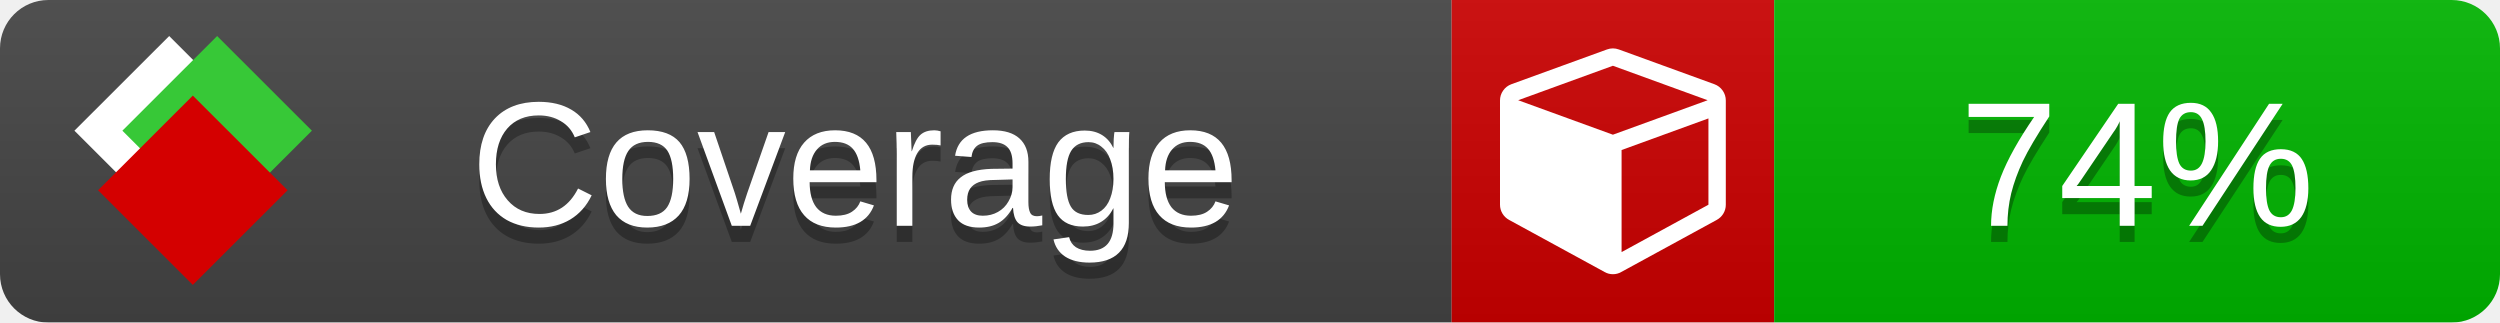
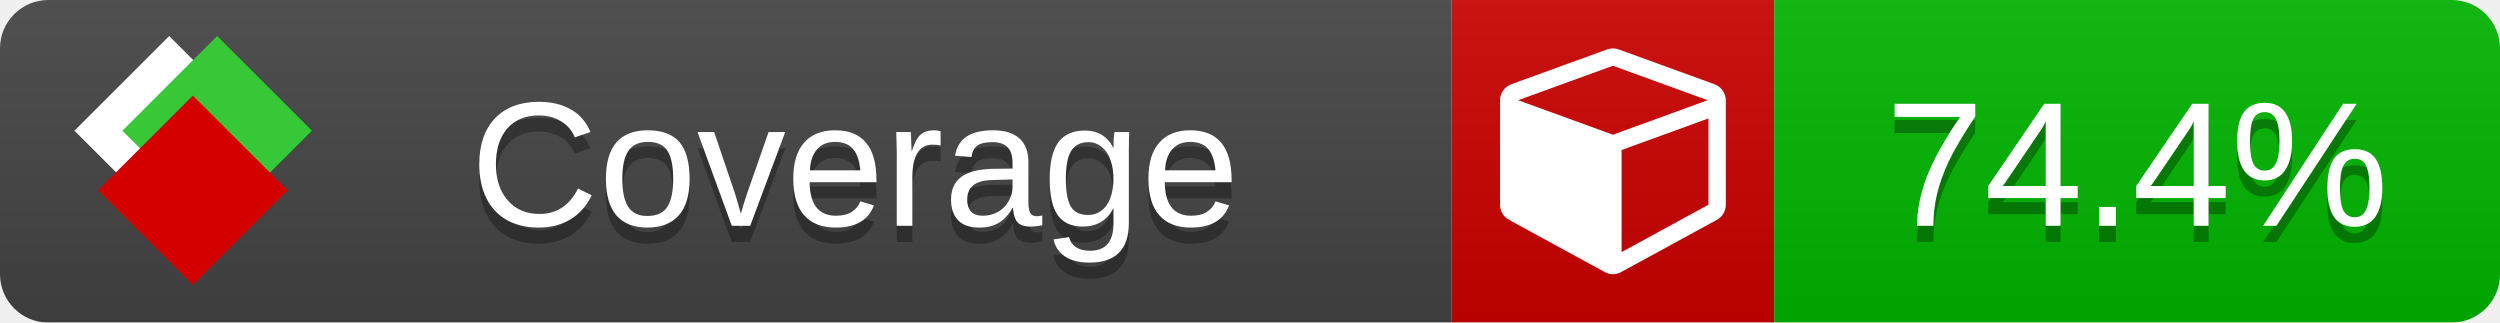
<svg xmlns="http://www.w3.org/2000/svg" xmlns:xlink="http://www.w3.org/1999/xlink" width="155" height="20">
  <style type="text/css">
          
            @keyframes fade1 {
                0% { visibility: visible; opacity: 1; }
               23% { visibility: visible; opacity: 1; }
               25% { visibility: hidden; opacity: 0; }
               48% { visibility: hidden; opacity: 0; }
               50% { visibility: hidden; opacity: 0; }
               73% { visibility: hidden; opacity: 0; }
               75% { visibility: hidden; opacity: 0; }
               98% { visibility: hidden; opacity: 0; }
              100% { visibility: visible; opacity: 1; }
            }
            @keyframes fade2 {
                0% { visibility: hidden; opacity: 0; }
               23% { visibility: hidden; opacity: 0; }
               25% { visibility: visible; opacity: 1; }
               48% { visibility: visible; opacity: 1; }
               50% { visibility: hidden; opacity: 0; }
               73% { visibility: hidden; opacity: 0; }
               75% { visibility: hidden; opacity: 0; }
               98% { visibility: hidden; opacity: 0; }
              100% { visibility: hidden; opacity: 0; }
            }
            @keyframes fade3 {
                0% { visibility: hidden; opacity: 0; }
               23% { visibility: hidden; opacity: 0; }
               25% { visibility: hidden; opacity: 0; }
               48% { visibility: hidden; opacity: 0; }
               50% { visibility: visible; opacity: 1; }
               73% { visibility: visible; opacity: 1; }
               75% { visibility: hidden; opacity: 0; }
               98% { visibility: hidden; opacity: 0; }
              100% { visibility: hidden; opacity: 0; }
            }
            @keyframes fade4 {
                0% { visibility: hidden; opacity: 0; }
               23% { visibility: hidden; opacity: 0; }
               25% { visibility: hidden; opacity: 0; }
               48% { visibility: hidden; opacity: 0; }
               50% { visibility: hidden; opacity: 0; }
               73% { visibility: hidden; opacity: 0; }
               75% { visibility: visible; opacity: 1; }
               98% { visibility: visible; opacity: 1; }
              100% { visibility: hidden; opacity: 0; }
            }
            .linecoverage {
                animation-duration: 15s;
                animation-name: fade1;
                animation-iteration-count: infinite;
            }
            .branchcoverage {
                animation-duration: 15s;
                animation-name: fade2;
                animation-iteration-count: infinite;
            }
            .methodcoverage {
                animation-duration: 15s;
                animation-name: fade3;
                animation-iteration-count: infinite;
            }
            .fullmethodcoverage {
                animation-duration: 15s;
                animation-name: fade4;
                animation-iteration-count: infinite;
            }
          
    </style>
  <defs>
    <linearGradient id="gradient" x2="0" y2="100%">
      <stop offset="0" stop-color="#bbb" stop-opacity=".1" />
      <stop offset="1" stop-opacity=".1" />
    </linearGradient>
    <linearGradient id="c">
      <stop offset="0" stop-color="#d40000" />
      <stop offset="1" stop-color="#ff2a2a" />
    </linearGradient>
    <linearGradient id="a">
      <stop offset="0" stop-color="#e0e0de" />
      <stop offset="1" stop-color="#fff" />
    </linearGradient>
    <linearGradient id="b">
      <stop offset="0" stop-color="#37c837" />
      <stop offset="1" stop-color="#217821" />
    </linearGradient>
    <linearGradient xlink:href="#a" id="e" x1="106.44" x2="69.96" y1="-11.96" y2="-46.84" gradientTransform="matrix(-.8426 -.00045 -.00045 -.8426 -94.27 -75.82)" gradientUnits="userSpaceOnUse" />
    <linearGradient xlink:href="#b" id="f" x1="56.19" x2="77.97" y1="-23.45" y2="10.62" gradientTransform="matrix(.8426 .00045 .00045 .8426 94.27 75.82)" gradientUnits="userSpaceOnUse" />
    <linearGradient xlink:href="#c" id="g" x1="79.98" x2="132.9" y1="10.79" y2="10.79" gradientTransform="matrix(.8426 .00045 .00045 .8426 94.27 75.82)" gradientUnits="userSpaceOnUse" />
    <mask id="mask">
      <rect width="155" height="20" rx="3" fill="#fff" />
    </mask>
    <g id="icon" transform="matrix(.04486 0 0 .04481 -.48 -.63)">
      <rect width="52.92" height="52.92" x="-109.72" y="-27.13" fill="url(#e)" transform="rotate(-135)" />
      <rect width="52.92" height="52.92" x="70.19" y="-39.18" fill="url(#f)" transform="rotate(45)" />
      <rect width="52.92" height="52.92" x="80.05" y="-15.74" fill="url(#g)" transform="rotate(45)" />
    </g>
  </defs>
  <g mask="url(#mask)">
    <rect x="0" y="0" width="90" height="20" fill="#444" />
    <rect x="90" y="0" width="20" height="20" fill="#c00" />
    <rect x="110" y="0" width="45" height="20" fill="#00B600" />
    <rect x="0" y="0" width="155" height="20" fill="url(#gradient)" />
  </g>
  <g>
    <path class="" fill="#fff" d="m 100.538,15.629 5.385,-2.936 v -5.351 l -5.385,1.96 z M 100,8.351 105.873,6.214 100,4.077 94.127,6.214 Z m 7,-2.12 v 6.462 q 0,0.294 -0.151,0.547 -0.151,0.252 -0.412,0.395 l -5.923,3.231 q -0.236,0.135 -0.513,0.135 -0.278,0 -0.513,-0.135 l -5.923,-3.231 Q 93.303,13.492 93.151,13.239 93,12.987 93,12.692 v -6.462 q 0,-0.337 0.194,-0.614 0.194,-0.278 0.513,-0.395 l 5.923,-2.154 q 0.185,-0.067 0.37,-0.067 0.185,0 0.37,0.067 l 5.923,2.154 q 0.32,0.118 0.513,0.395 Q 107,5.894 107,6.231 Z" />
  </g>
  <g fill="#fff" text-anchor="middle" font-family="Verdana,Arial,Geneva,sans-serif" font-size="11">
    <a xlink:href="https://github.com/danielpalme/ReportGenerator" target="_top">
      <use xlink:href="#icon" transform="translate(3,1) scale(3.5)" />
    </a>
    <text x="53" y="15" fill="#010101" fill-opacity=".3">Coverage</text>
    <text x="53" y="14" fill="#fff">Coverage</text>
-     <text class="" x="132.5" y="15" fill="#010101" fill-opacity=".3">74%</text>
-     <text class="" x="132.5" y="14">74%</text>
+     <text class="" x="132.5" y="15" fill="#010101" fill-opacity=".3">74.4%</text>
+     <text class="" x="132.5" y="14">74.4%</text>
  </g>
  <g>
    <rect class="" x="90" y="0" width="65" height="20" fill-opacity="0" />
  </g>
</svg>
